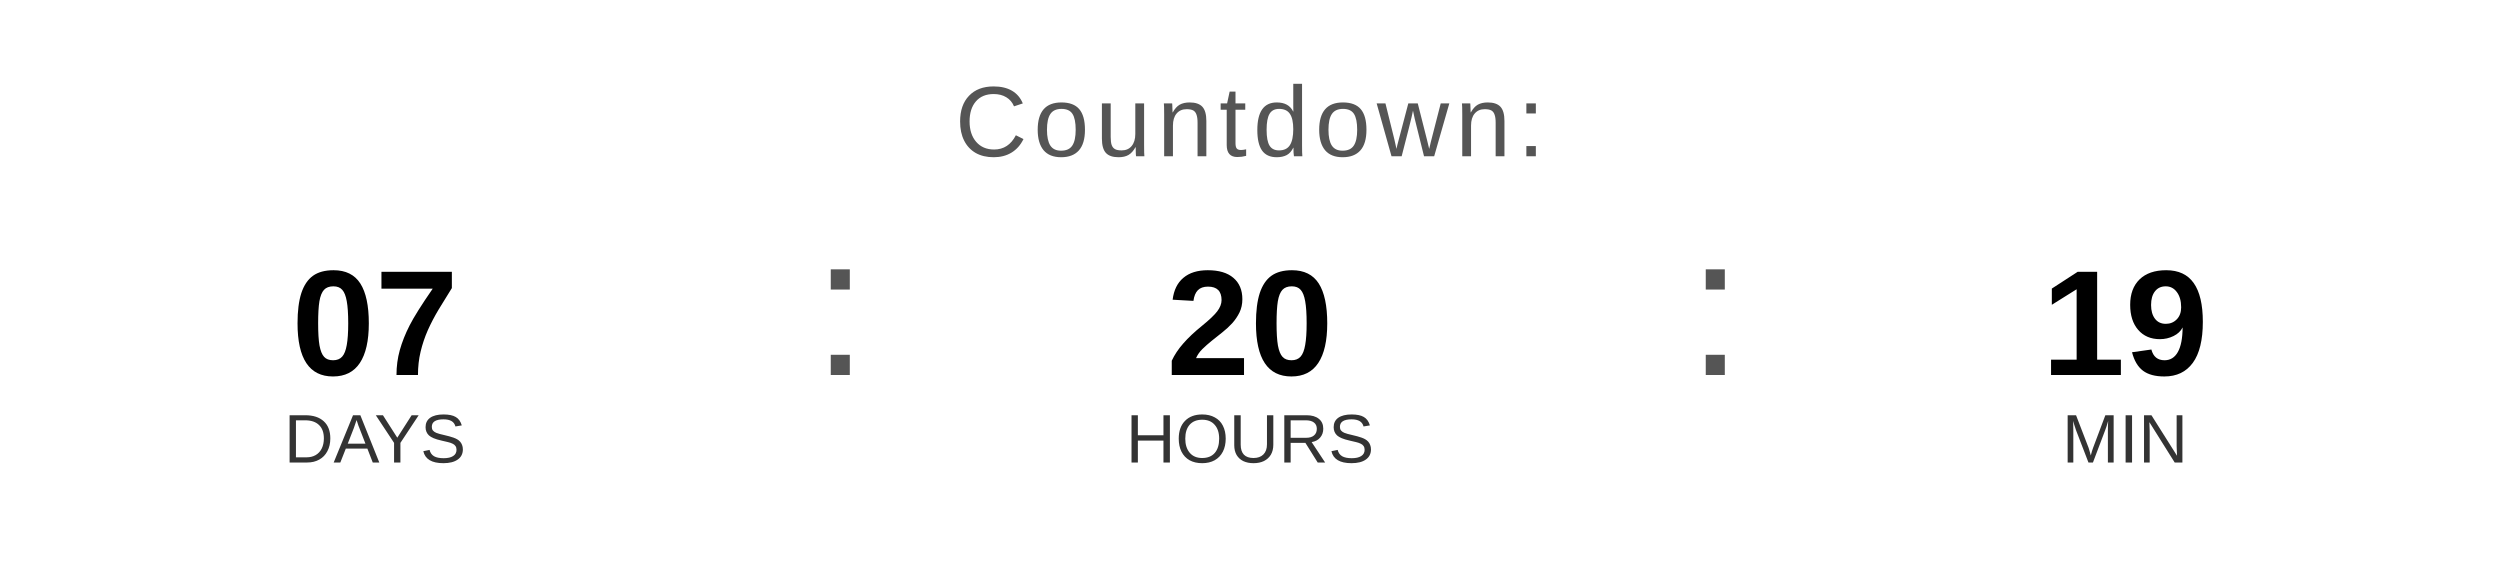
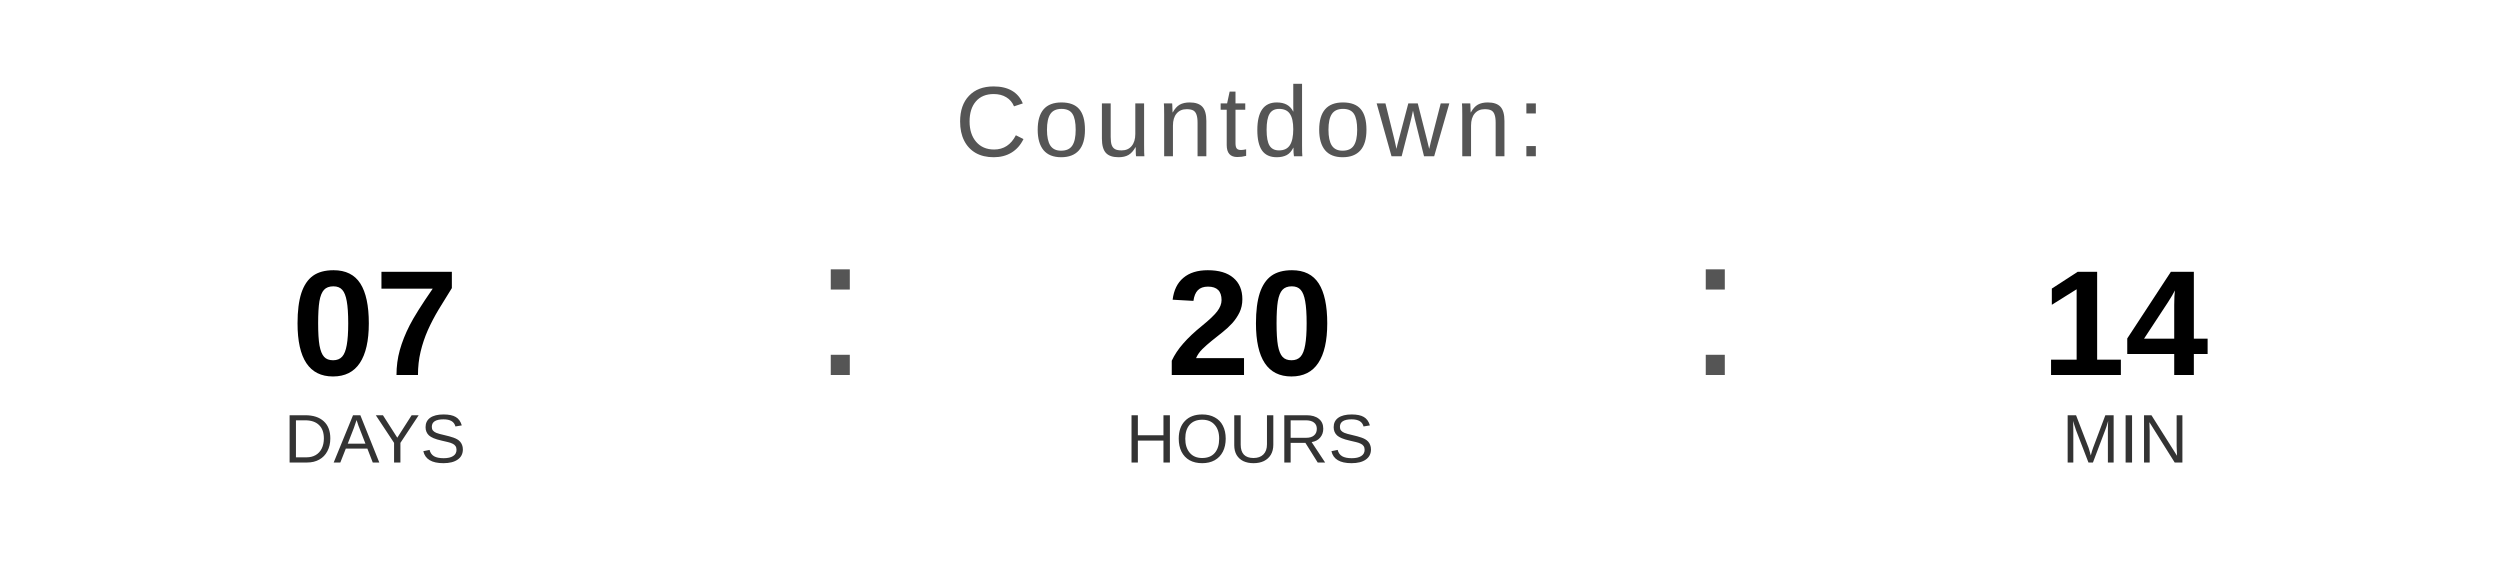
<svg xmlns="http://www.w3.org/2000/svg" width="400" height="90" viewBox="0 0 400 90">
  <text x="200" y="25" font-family="Arial, Helvetica, sans-serif" font-size="16" fill="#555555" text-anchor="middle" letter-spacing="1">
    Countdown:
  </text>
  <text x="60" y="60" font-family="Arial, Helvetica, sans-serif" font-size="24" font-weight="bold" fill="#000000" text-anchor="middle">07</text>
  <text x="60" y="74" font-family="Arial, Helvetica, sans-serif" font-size="11" fill="#333333" text-anchor="middle">DAYS</text>
  <text x="130" y="60" font-family="Arial, sans-serif" font-size="32" fill="#555555">:</text>
  <text x="200" y="60" font-family="Arial, Helvetica, sans-serif" font-size="24" font-weight="bold" fill="#000000" text-anchor="middle">20</text>
  <text x="200" y="74" font-family="Arial, Helvetica, sans-serif" font-size="11" fill="#333333" text-anchor="middle">HOURS</text>
  <text x="270" y="60" font-family="Arial, sans-serif" font-size="32" fill="#555555">:</text>
-   <text x="340" y="60" font-family="Arial, Helvetica, sans-serif" font-size="24" font-weight="bold" fill="#000000" text-anchor="middle">19</text>
+   <text x="340" y="60" font-family="Arial, Helvetica, sans-serif" font-size="24" font-weight="bold" fill="#000000" text-anchor="middle">14</text>
  <text x="340" y="74" font-family="Arial, Helvetica, sans-serif" font-size="11" fill="#333333" text-anchor="middle">MIN</text>
</svg>
